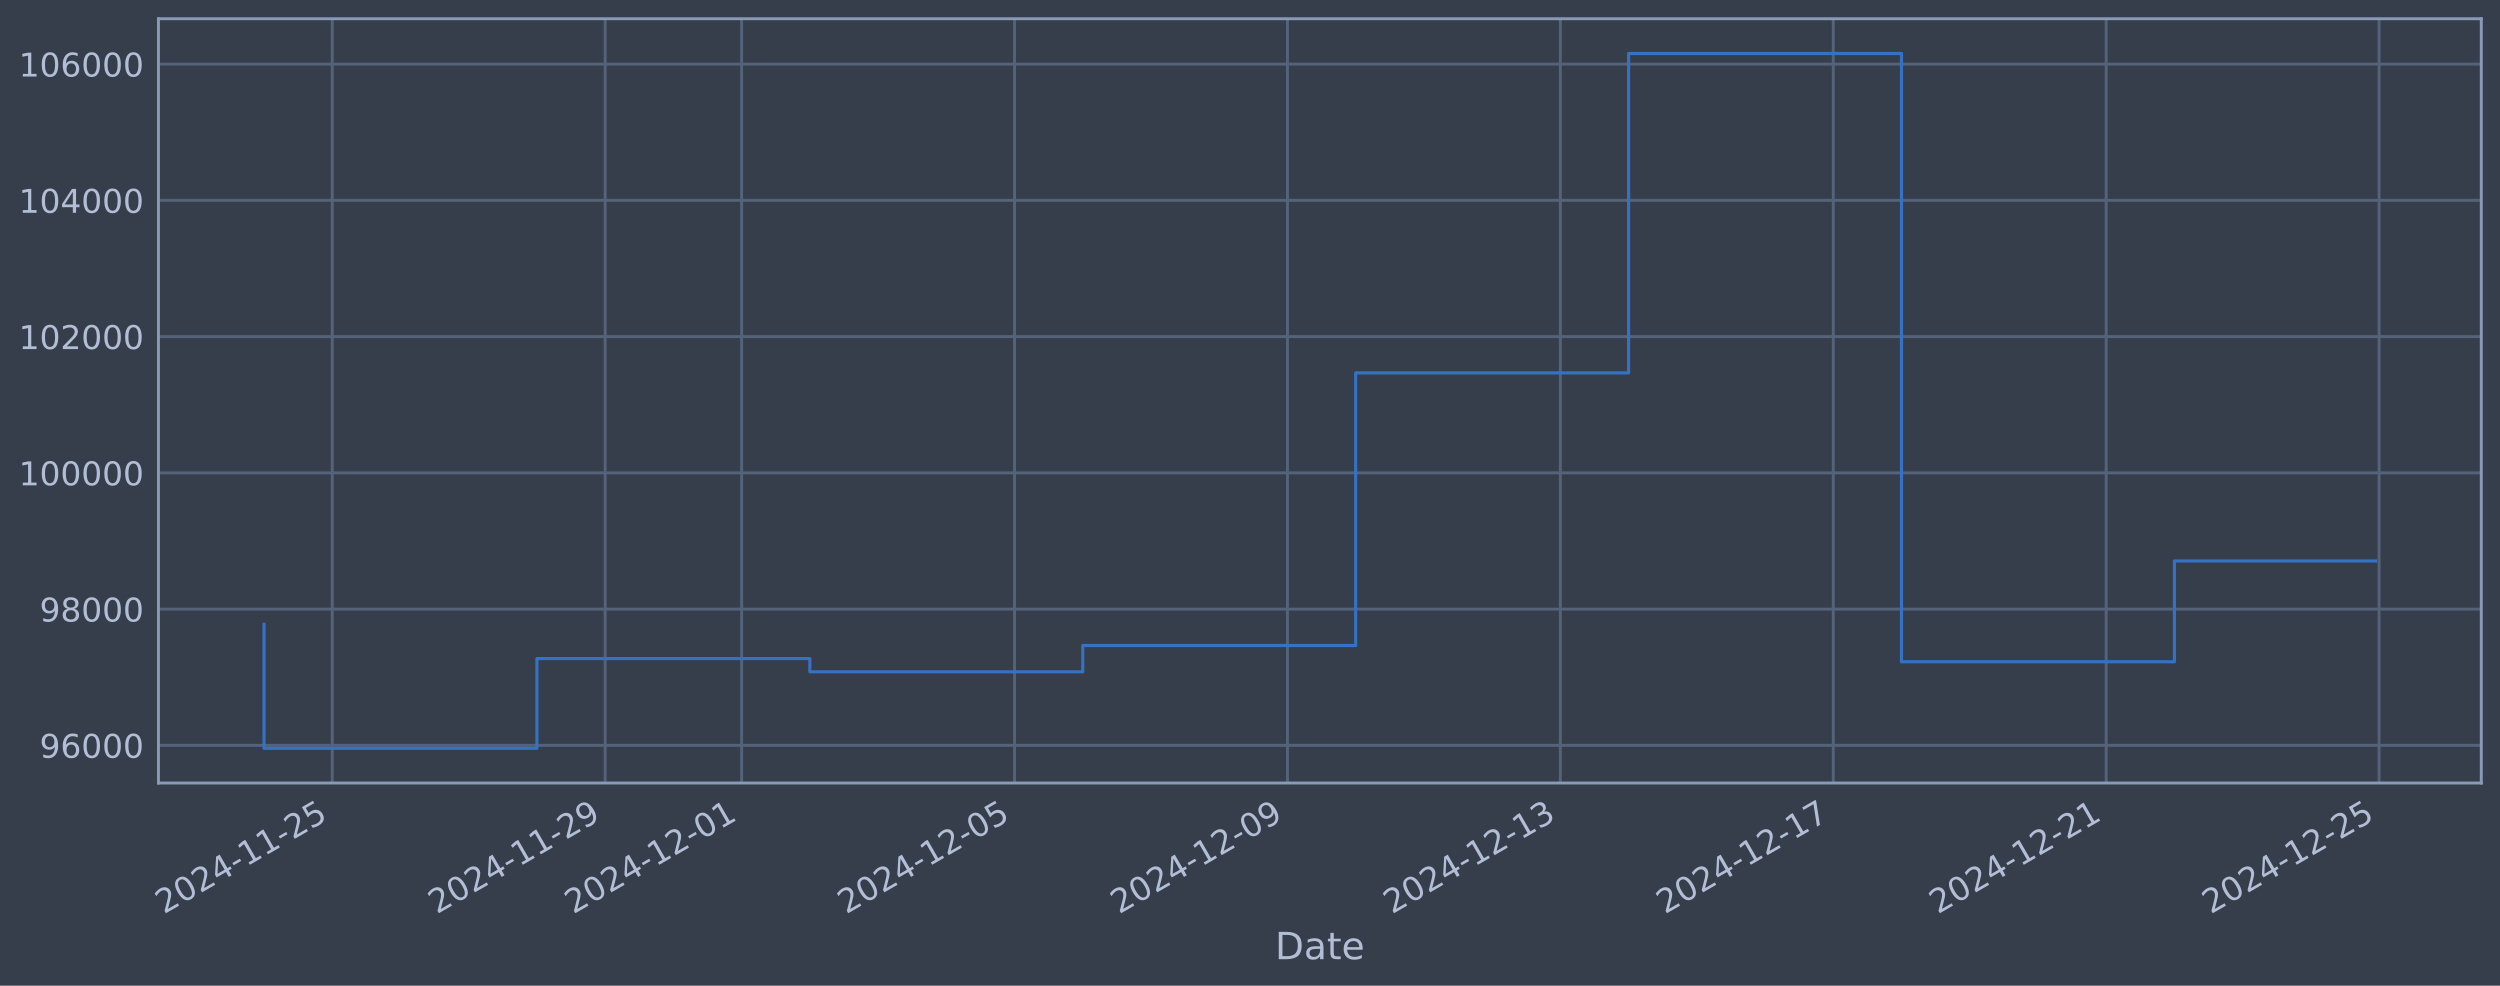
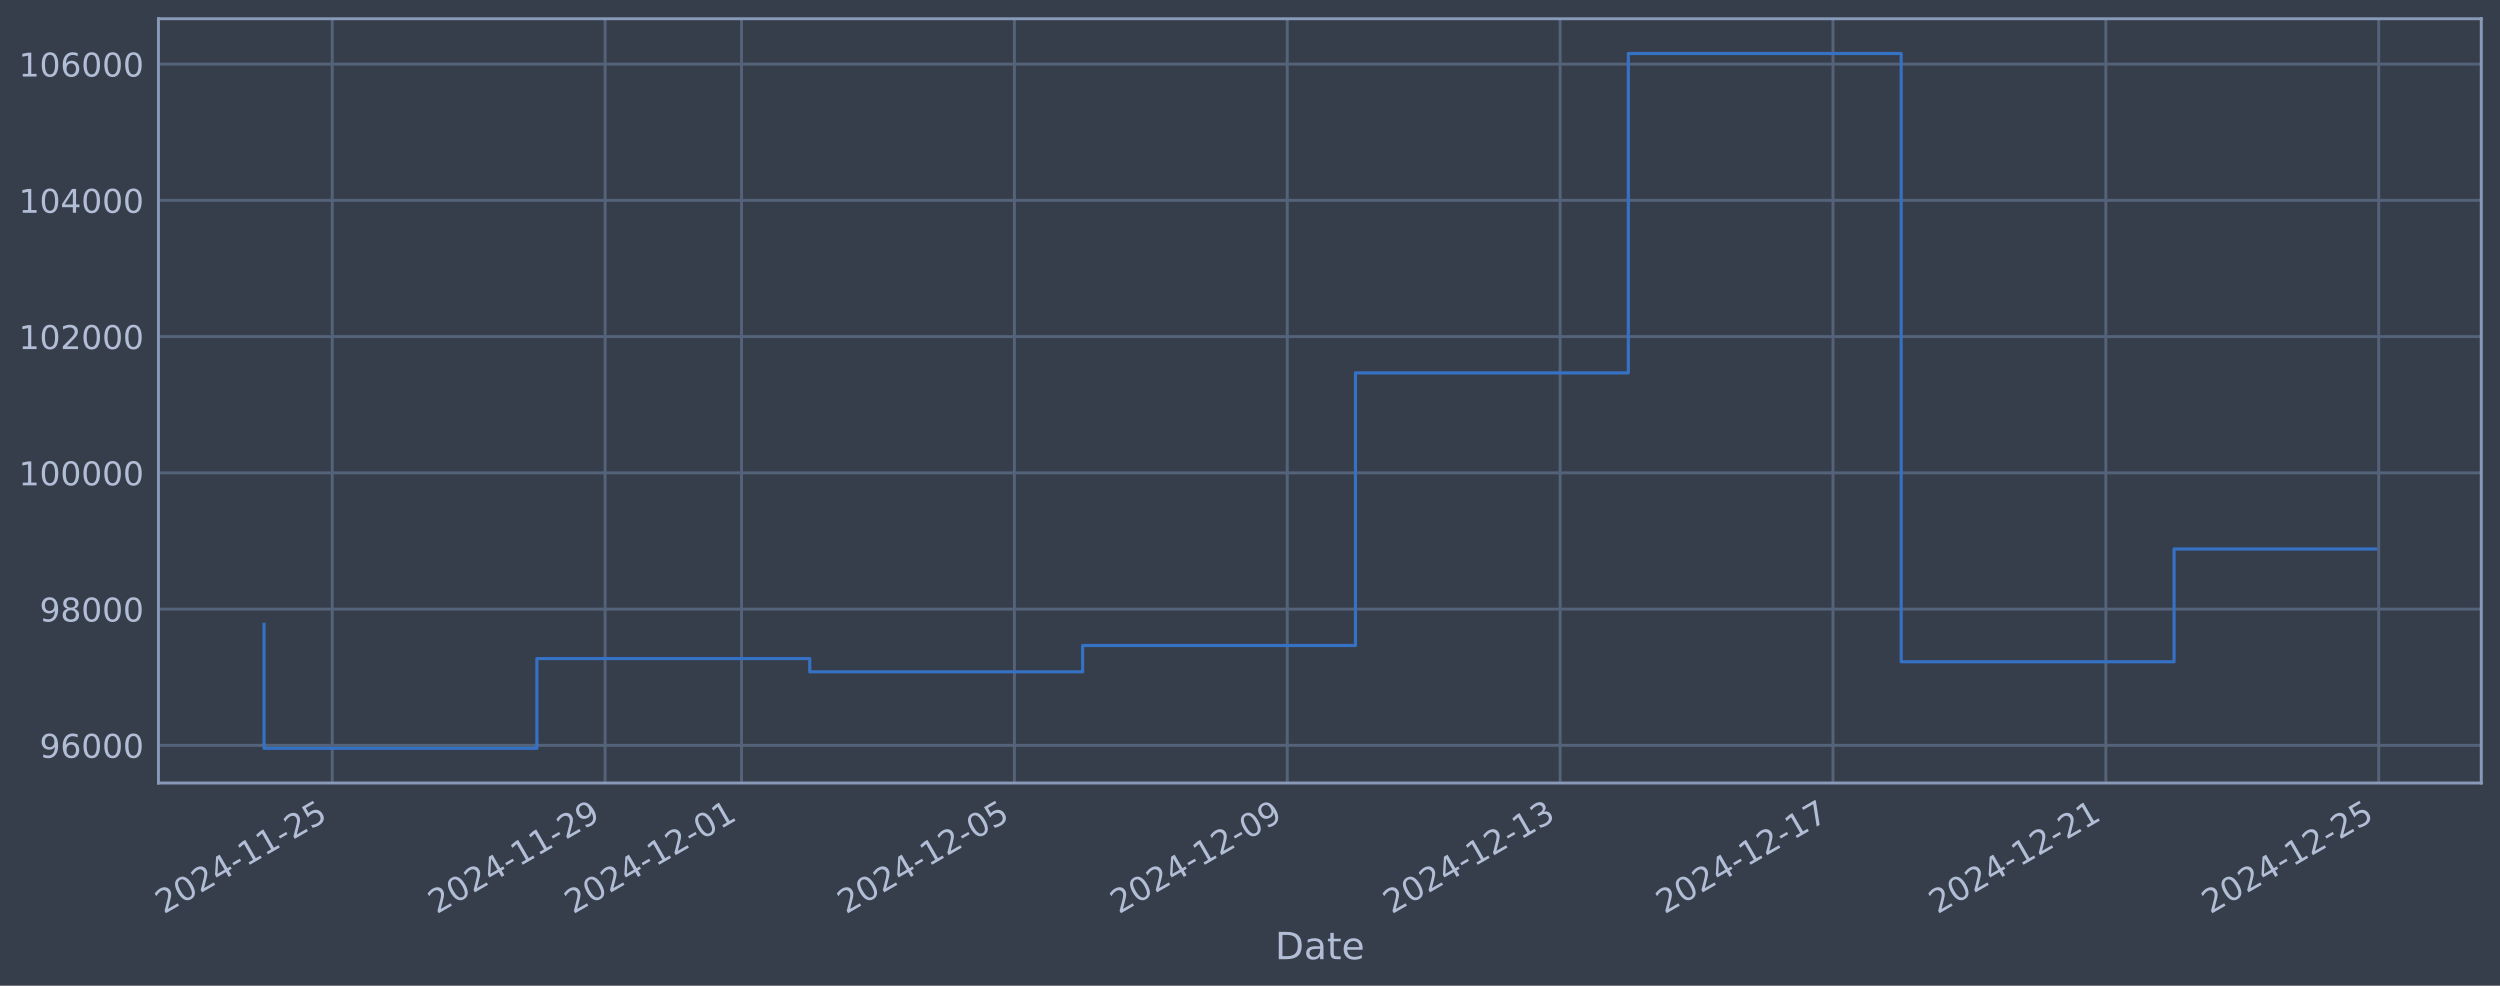
<svg xmlns="http://www.w3.org/2000/svg" xmlns:xlink="http://www.w3.org/1999/xlink" width="960.9pt" height="378.87pt" viewBox="0 0 960.9 378.87" version="1.1">
  <defs>
    <style type="text/css">*{stroke-linejoin: round; stroke-linecap: butt}</style>
  </defs>
  <g id="figure_1">
    <g id="patch_1">
      <path d="M 0 378.87  L 960.9 378.87  L 960.9 0  L 0 0  z " style="fill: #373e4b" />
    </g>
    <g id="axes_1">
      <g id="patch_2">
        <path d="M 60.901 300.96  L 953.701 300.96  L 953.701 7.2  L 60.901 7.2  z " style="fill: #373e4b" />
      </g>
      <g id="matplotlib.axis_1">
        <g id="xtick_1">
          <g id="line2d_1">
-             <path d="M 127.706 300.96  L 127.706 7.2  " clip-path="url(#pfc967480dd)" style="fill: none; stroke: #546379; stroke-width: 1.12; stroke-linecap: square" />
+             <path d="M 127.702 300.96  L 127.702 7.2  " clip-path="url(#p6251a088c1)" style="fill: none; stroke: #546379; stroke-width: 1.12; stroke-linecap: square" />
          </g>
          <g id="line2d_2" />
          <g id="text_1">
-             <g style="fill: #b1bed6" transform="translate(62.98078 351.4642) rotate(-30) scale(0.126 -0.126)">
+             <g style="fill: #b1bed6" transform="translate(62.97606 351.4642) rotate(-30) scale(0.126 -0.126)">
              <defs>
                <path id="DejaVuSans-32" d="M 1228 531  L 3431 531  L 3431 0  L 469 0  L 469 531  Q 828 903 1448 1529  Q 2069 2156 2228 2338  Q 2531 2678 2651 2914  Q 2772 3150 2772 3378  Q 2772 3750 2511 3984  Q 2250 4219 1831 4219  Q 1534 4219 1204 4116  Q 875 4013 500 3803  L 500 4441  Q 881 4594 1212 4672  Q 1544 4750 1819 4750  Q 2544 4750 2975 4387  Q 3406 4025 3406 3419  Q 3406 3131 3298 2873  Q 3191 2616 2906 2266  Q 2828 2175 2409 1742  Q 1991 1309 1228 531  z " transform="scale(0.015625)" />
                <path id="DejaVuSans-30" d="M 2034 4250  Q 1547 4250 1301 3770  Q 1056 3291 1056 2328  Q 1056 1369 1301 889  Q 1547 409 2034 409  Q 2525 409 2770 889  Q 3016 1369 3016 2328  Q 3016 3291 2770 3770  Q 2525 4250 2034 4250  z M 2034 4750  Q 2819 4750 3233 4129  Q 3647 3509 3647 2328  Q 3647 1150 3233 529  Q 2819 -91 2034 -91  Q 1250 -91 836 529  Q 422 1150 422 2328  Q 422 3509 836 4129  Q 1250 4750 2034 4750  z " transform="scale(0.015625)" />
                <path id="DejaVuSans-34" d="M 2419 4116  L 825 1625  L 2419 1625  L 2419 4116  z M 2253 4666  L 3047 4666  L 3047 1625  L 3713 1625  L 3713 1100  L 3047 1100  L 3047 0  L 2419 0  L 2419 1100  L 313 1100  L 313 1709  L 2253 4666  z " transform="scale(0.015625)" />
                <path id="DejaVuSans-2d" d="M 313 2009  L 1997 2009  L 1997 1497  L 313 1497  L 313 2009  z " transform="scale(0.015625)" />
                <path id="DejaVuSans-31" d="M 794 531  L 1825 531  L 1825 4091  L 703 3866  L 703 4441  L 1819 4666  L 2450 4666  L 2450 531  L 3481 531  L 3481 0  L 794 0  L 794 531  z " transform="scale(0.015625)" />
                <path id="DejaVuSans-35" d="M 691 4666  L 3169 4666  L 3169 4134  L 1269 4134  L 1269 2991  Q 1406 3038 1543 3061  Q 1681 3084 1819 3084  Q 2600 3084 3056 2656  Q 3513 2228 3513 1497  Q 3513 744 3044 326  Q 2575 -91 1722 -91  Q 1428 -91 1123 -41  Q 819 9 494 109  L 494 744  Q 775 591 1075 516  Q 1375 441 1709 441  Q 2250 441 2565 725  Q 2881 1009 2881 1497  Q 2881 1984 2565 2268  Q 2250 2553 1709 2553  Q 1456 2553 1204 2497  Q 953 2441 691 2322  L 691 4666  z " transform="scale(0.015625)" />
              </defs>
              <use xlink:href="#DejaVuSans-32" />
              <use xlink:href="#DejaVuSans-30" transform="translate(63.62305 0)" />
              <use xlink:href="#DejaVuSans-32" transform="translate(127.2461 0)" />
              <use xlink:href="#DejaVuSans-34" transform="translate(190.8691 0)" />
              <use xlink:href="#DejaVuSans-2d" transform="translate(254.4922 0)" />
              <use xlink:href="#DejaVuSans-31" transform="translate(290.5762 0)" />
              <use xlink:href="#DejaVuSans-31" transform="translate(354.1992 0)" />
              <use xlink:href="#DejaVuSans-2d" transform="translate(417.8223 0)" />
              <use xlink:href="#DejaVuSans-32" transform="translate(453.9062 0)" />
              <use xlink:href="#DejaVuSans-35" transform="translate(517.5293 0)" />
            </g>
          </g>
        </g>
        <g id="xtick_2">
          <g id="line2d_3">
-             <path d="M 232.602 300.96  L 232.602 7.2  " clip-path="url(#pfc967480dd)" style="fill: none; stroke: #546379; stroke-width: 1.12; stroke-linecap: square" />
+             <path d="M 232.579 300.96  L 232.579 7.2  " clip-path="url(#p6251a088c1)" style="fill: none; stroke: #546379; stroke-width: 1.12; stroke-linecap: square" />
          </g>
          <g id="line2d_4" />
          <g id="text_2">
-             <g style="fill: #b1bed6" transform="translate(167.8767 351.4642) rotate(-30) scale(0.126 -0.126)">
+             <g style="fill: #b1bed6" transform="translate(167.8531 351.4642) rotate(-30) scale(0.126 -0.126)">
              <defs>
                <path id="DejaVuSans-39" d="M 703 97  L 703 672  Q 941 559 1184 500  Q 1428 441 1663 441  Q 2288 441 2617 861  Q 2947 1281 2994 2138  Q 2813 1869 2534 1725  Q 2256 1581 1919 1581  Q 1219 1581 811 2004  Q 403 2428 403 3163  Q 403 3881 828 4315  Q 1253 4750 1959 4750  Q 2769 4750 3195 4129  Q 3622 3509 3622 2328  Q 3622 1225 3098 567  Q 2575 -91 1691 -91  Q 1453 -91 1209 -44  Q 966 3 703 97  z M 1959 2075  Q 2384 2075 2632 2365  Q 2881 2656 2881 3163  Q 2881 3666 2632 3958  Q 2384 4250 1959 4250  Q 1534 4250 1286 3958  Q 1038 3666 1038 3163  Q 1038 2656 1286 2365  Q 1534 2075 1959 2075  z " transform="scale(0.015625)" />
              </defs>
              <use xlink:href="#DejaVuSans-32" />
              <use xlink:href="#DejaVuSans-30" transform="translate(63.62305 0)" />
              <use xlink:href="#DejaVuSans-32" transform="translate(127.2461 0)" />
              <use xlink:href="#DejaVuSans-34" transform="translate(190.8691 0)" />
              <use xlink:href="#DejaVuSans-2d" transform="translate(254.4922 0)" />
              <use xlink:href="#DejaVuSans-31" transform="translate(290.5762 0)" />
              <use xlink:href="#DejaVuSans-31" transform="translate(354.1992 0)" />
              <use xlink:href="#DejaVuSans-2d" transform="translate(417.8223 0)" />
              <use xlink:href="#DejaVuSans-32" transform="translate(453.9062 0)" />
              <use xlink:href="#DejaVuSans-39" transform="translate(517.5293 0)" />
            </g>
          </g>
        </g>
        <g id="xtick_3">
          <g id="line2d_5">
-             <path d="M 285.05 300.96  L 285.05 7.2  " clip-path="url(#pfc967480dd)" style="fill: none; stroke: #546379; stroke-width: 1.12; stroke-linecap: square" />
+             <path d="M 285.017 300.96  L 285.017 7.2  " clip-path="url(#p6251a088c1)" style="fill: none; stroke: #546379; stroke-width: 1.12; stroke-linecap: square" />
          </g>
          <g id="line2d_6" />
          <g id="text_3">
-             <g style="fill: #b1bed6" transform="translate(220.3246 351.4642) rotate(-30) scale(0.126 -0.126)">
+             <g style="fill: #b1bed6" transform="translate(220.2916 351.4642) rotate(-30) scale(0.126 -0.126)">
              <use xlink:href="#DejaVuSans-32" />
              <use xlink:href="#DejaVuSans-30" transform="translate(63.62305 0)" />
              <use xlink:href="#DejaVuSans-32" transform="translate(127.2461 0)" />
              <use xlink:href="#DejaVuSans-34" transform="translate(190.8691 0)" />
              <use xlink:href="#DejaVuSans-2d" transform="translate(254.4922 0)" />
              <use xlink:href="#DejaVuSans-31" transform="translate(290.5762 0)" />
              <use xlink:href="#DejaVuSans-32" transform="translate(354.1992 0)" />
              <use xlink:href="#DejaVuSans-2d" transform="translate(417.8223 0)" />
              <use xlink:href="#DejaVuSans-30" transform="translate(453.9062 0)" />
              <use xlink:href="#DejaVuSans-31" transform="translate(517.5293 0)" />
            </g>
          </g>
        </g>
        <g id="xtick_4">
          <g id="line2d_7">
-             <path d="M 389.946 300.96  L 389.946 7.2  " clip-path="url(#pfc967480dd)" style="fill: none; stroke: #546379; stroke-width: 1.12; stroke-linecap: square" />
+             <path d="M 389.894 300.96  L 389.894 7.2  " clip-path="url(#p6251a088c1)" style="fill: none; stroke: #546379; stroke-width: 1.12; stroke-linecap: square" />
          </g>
          <g id="line2d_8" />
          <g id="text_4">
-             <g style="fill: #b1bed6" transform="translate(325.2205 351.4642) rotate(-30) scale(0.126 -0.126)">
+             <g style="fill: #b1bed6" transform="translate(325.1686 351.4642) rotate(-30) scale(0.126 -0.126)">
              <use xlink:href="#DejaVuSans-32" />
              <use xlink:href="#DejaVuSans-30" transform="translate(63.62305 0)" />
              <use xlink:href="#DejaVuSans-32" transform="translate(127.2461 0)" />
              <use xlink:href="#DejaVuSans-34" transform="translate(190.8691 0)" />
              <use xlink:href="#DejaVuSans-2d" transform="translate(254.4922 0)" />
              <use xlink:href="#DejaVuSans-31" transform="translate(290.5762 0)" />
              <use xlink:href="#DejaVuSans-32" transform="translate(354.1992 0)" />
              <use xlink:href="#DejaVuSans-2d" transform="translate(417.8223 0)" />
              <use xlink:href="#DejaVuSans-30" transform="translate(453.9062 0)" />
              <use xlink:href="#DejaVuSans-35" transform="translate(517.5293 0)" />
            </g>
          </g>
        </g>
        <g id="xtick_5">
          <g id="line2d_9">
-             <path d="M 494.842 300.96  L 494.842 7.2  " clip-path="url(#pfc967480dd)" style="fill: none; stroke: #546379; stroke-width: 1.12; stroke-linecap: square" />
+             <path d="M 494.771 300.96  L 494.771 7.2  " clip-path="url(#p6251a088c1)" style="fill: none; stroke: #546379; stroke-width: 1.12; stroke-linecap: square" />
          </g>
          <g id="line2d_10" />
          <g id="text_5">
-             <g style="fill: #b1bed6" transform="translate(430.1163 351.4642) rotate(-30) scale(0.126 -0.126)">
+             <g style="fill: #b1bed6" transform="translate(430.0456 351.4642) rotate(-30) scale(0.126 -0.126)">
              <use xlink:href="#DejaVuSans-32" />
              <use xlink:href="#DejaVuSans-30" transform="translate(63.62305 0)" />
              <use xlink:href="#DejaVuSans-32" transform="translate(127.2461 0)" />
              <use xlink:href="#DejaVuSans-34" transform="translate(190.8691 0)" />
              <use xlink:href="#DejaVuSans-2d" transform="translate(254.4922 0)" />
              <use xlink:href="#DejaVuSans-31" transform="translate(290.5762 0)" />
              <use xlink:href="#DejaVuSans-32" transform="translate(354.1992 0)" />
              <use xlink:href="#DejaVuSans-2d" transform="translate(417.8223 0)" />
              <use xlink:href="#DejaVuSans-30" transform="translate(453.9062 0)" />
              <use xlink:href="#DejaVuSans-39" transform="translate(517.5293 0)" />
            </g>
          </g>
        </g>
        <g id="xtick_6">
          <g id="line2d_11">
-             <path d="M 599.738 300.96  L 599.738 7.2  " clip-path="url(#pfc967480dd)" style="fill: none; stroke: #546379; stroke-width: 1.12; stroke-linecap: square" />
+             <path d="M 599.648 300.96  L 599.648 7.2  " clip-path="url(#p6251a088c1)" style="fill: none; stroke: #546379; stroke-width: 1.12; stroke-linecap: square" />
          </g>
          <g id="line2d_12" />
          <g id="text_6">
-             <g style="fill: #b1bed6" transform="translate(535.0122 351.4642) rotate(-30) scale(0.126 -0.126)">
+             <g style="fill: #b1bed6" transform="translate(534.9226 351.4642) rotate(-30) scale(0.126 -0.126)">
              <defs>
                <path id="DejaVuSans-33" d="M 2597 2516  Q 3050 2419 3304 2112  Q 3559 1806 3559 1356  Q 3559 666 3084 287  Q 2609 -91 1734 -91  Q 1441 -91 1130 -33  Q 819 25 488 141  L 488 750  Q 750 597 1062 519  Q 1375 441 1716 441  Q 2309 441 2620 675  Q 2931 909 2931 1356  Q 2931 1769 2642 2001  Q 2353 2234 1838 2234  L 1294 2234  L 1294 2753  L 1863 2753  Q 2328 2753 2575 2939  Q 2822 3125 2822 3475  Q 2822 3834 2567 4026  Q 2313 4219 1838 4219  Q 1578 4219 1281 4162  Q 984 4106 628 3988  L 628 4550  Q 988 4650 1302 4700  Q 1616 4750 1894 4750  Q 2613 4750 3031 4423  Q 3450 4097 3450 3541  Q 3450 3153 3228 2886  Q 3006 2619 2597 2516  z " transform="scale(0.015625)" />
              </defs>
              <use xlink:href="#DejaVuSans-32" />
              <use xlink:href="#DejaVuSans-30" transform="translate(63.62305 0)" />
              <use xlink:href="#DejaVuSans-32" transform="translate(127.2461 0)" />
              <use xlink:href="#DejaVuSans-34" transform="translate(190.8691 0)" />
              <use xlink:href="#DejaVuSans-2d" transform="translate(254.4922 0)" />
              <use xlink:href="#DejaVuSans-31" transform="translate(290.5762 0)" />
              <use xlink:href="#DejaVuSans-32" transform="translate(354.1992 0)" />
              <use xlink:href="#DejaVuSans-2d" transform="translate(417.8223 0)" />
              <use xlink:href="#DejaVuSans-31" transform="translate(453.9062 0)" />
              <use xlink:href="#DejaVuSans-33" transform="translate(517.5293 0)" />
            </g>
          </g>
        </g>
        <g id="xtick_7">
          <g id="line2d_13">
-             <path d="M 704.634 300.96  L 704.634 7.2  " clip-path="url(#pfc967480dd)" style="fill: none; stroke: #546379; stroke-width: 1.12; stroke-linecap: square" />
+             <path d="M 704.525 300.96  L 704.525 7.2  " clip-path="url(#p6251a088c1)" style="fill: none; stroke: #546379; stroke-width: 1.12; stroke-linecap: square" />
          </g>
          <g id="line2d_14" />
          <g id="text_7">
-             <g style="fill: #b1bed6" transform="translate(639.9081 351.4642) rotate(-30) scale(0.126 -0.126)">
+             <g style="fill: #b1bed6" transform="translate(639.7996 351.4642) rotate(-30) scale(0.126 -0.126)">
              <defs>
                <path id="DejaVuSans-37" d="M 525 4666  L 3525 4666  L 3525 4397  L 1831 0  L 1172 0  L 2766 4134  L 525 4134  L 525 4666  z " transform="scale(0.015625)" />
              </defs>
              <use xlink:href="#DejaVuSans-32" />
              <use xlink:href="#DejaVuSans-30" transform="translate(63.62305 0)" />
              <use xlink:href="#DejaVuSans-32" transform="translate(127.2461 0)" />
              <use xlink:href="#DejaVuSans-34" transform="translate(190.8691 0)" />
              <use xlink:href="#DejaVuSans-2d" transform="translate(254.4922 0)" />
              <use xlink:href="#DejaVuSans-31" transform="translate(290.5762 0)" />
              <use xlink:href="#DejaVuSans-32" transform="translate(354.1992 0)" />
              <use xlink:href="#DejaVuSans-2d" transform="translate(417.8223 0)" />
              <use xlink:href="#DejaVuSans-31" transform="translate(453.9062 0)" />
              <use xlink:href="#DejaVuSans-37" transform="translate(517.5293 0)" />
            </g>
          </g>
        </g>
        <g id="xtick_8">
          <g id="line2d_15">
-             <path d="M 809.529 300.96  L 809.529 7.2  " clip-path="url(#pfc967480dd)" style="fill: none; stroke: #546379; stroke-width: 1.12; stroke-linecap: square" />
+             <path d="M 809.402 300.96  L 809.402 7.2  " clip-path="url(#p6251a088c1)" style="fill: none; stroke: #546379; stroke-width: 1.12; stroke-linecap: square" />
          </g>
          <g id="line2d_16" />
          <g id="text_8">
-             <g style="fill: #b1bed6" transform="translate(744.8039 351.4642) rotate(-30) scale(0.126 -0.126)">
+             <g style="fill: #b1bed6" transform="translate(744.6766 351.4642) rotate(-30) scale(0.126 -0.126)">
              <use xlink:href="#DejaVuSans-32" />
              <use xlink:href="#DejaVuSans-30" transform="translate(63.62305 0)" />
              <use xlink:href="#DejaVuSans-32" transform="translate(127.2461 0)" />
              <use xlink:href="#DejaVuSans-34" transform="translate(190.8691 0)" />
              <use xlink:href="#DejaVuSans-2d" transform="translate(254.4922 0)" />
              <use xlink:href="#DejaVuSans-31" transform="translate(290.5762 0)" />
              <use xlink:href="#DejaVuSans-32" transform="translate(354.1992 0)" />
              <use xlink:href="#DejaVuSans-2d" transform="translate(417.8223 0)" />
              <use xlink:href="#DejaVuSans-32" transform="translate(453.9062 0)" />
              <use xlink:href="#DejaVuSans-31" transform="translate(517.5293 0)" />
            </g>
          </g>
        </g>
        <g id="xtick_9">
          <g id="line2d_17">
-             <path d="M 914.425 300.96  L 914.425 7.2  " clip-path="url(#pfc967480dd)" style="fill: none; stroke: #546379; stroke-width: 1.12; stroke-linecap: square" />
+             <path d="M 914.279 300.96  L 914.279 7.2  " clip-path="url(#p6251a088c1)" style="fill: none; stroke: #546379; stroke-width: 1.12; stroke-linecap: square" />
          </g>
          <g id="line2d_18" />
          <g id="text_9">
-             <g style="fill: #b1bed6" transform="translate(849.6998 351.4642) rotate(-30) scale(0.126 -0.126)">
+             <g style="fill: #b1bed6" transform="translate(849.5536 351.4642) rotate(-30) scale(0.126 -0.126)">
              <use xlink:href="#DejaVuSans-32" />
              <use xlink:href="#DejaVuSans-30" transform="translate(63.62305 0)" />
              <use xlink:href="#DejaVuSans-32" transform="translate(127.2461 0)" />
              <use xlink:href="#DejaVuSans-34" transform="translate(190.8691 0)" />
              <use xlink:href="#DejaVuSans-2d" transform="translate(254.4922 0)" />
              <use xlink:href="#DejaVuSans-31" transform="translate(290.5762 0)" />
              <use xlink:href="#DejaVuSans-32" transform="translate(354.1992 0)" />
              <use xlink:href="#DejaVuSans-2d" transform="translate(417.8223 0)" />
              <use xlink:href="#DejaVuSans-32" transform="translate(453.9062 0)" />
              <use xlink:href="#DejaVuSans-35" transform="translate(517.5293 0)" />
            </g>
          </g>
        </g>
        <g id="text_10">
          <g style="fill: #b1bed6" transform="translate(490.0914 368.6753) scale(0.144 -0.144)">
            <defs>
              <path id="DejaVuSans-44" d="M 1259 4147  L 1259 519  L 2022 519  Q 2988 519 3436 956  Q 3884 1394 3884 2338  Q 3884 3275 3436 3711  Q 2988 4147 2022 4147  L 1259 4147  z M 628 4666  L 1925 4666  Q 3281 4666 3915 4102  Q 4550 3538 4550 2338  Q 4550 1131 3912 565  Q 3275 0 1925 0  L 628 0  L 628 4666  z " transform="scale(0.015625)" />
              <path id="DejaVuSans-61" d="M 2194 1759  Q 1497 1759 1228 1600  Q 959 1441 959 1056  Q 959 750 1161 570  Q 1363 391 1709 391  Q 2188 391 2477 730  Q 2766 1069 2766 1631  L 2766 1759  L 2194 1759  z M 3341 1997  L 3341 0  L 2766 0  L 2766 531  Q 2569 213 2275 61  Q 1981 -91 1556 -91  Q 1019 -91 701 211  Q 384 513 384 1019  Q 384 1609 779 1909  Q 1175 2209 1959 2209  L 2766 2209  L 2766 2266  Q 2766 2663 2505 2880  Q 2244 3097 1772 3097  Q 1472 3097 1187 3025  Q 903 2953 641 2809  L 641 3341  Q 956 3463 1253 3523  Q 1550 3584 1831 3584  Q 2591 3584 2966 3190  Q 3341 2797 3341 1997  z " transform="scale(0.015625)" />
              <path id="DejaVuSans-74" d="M 1172 4494  L 1172 3500  L 2356 3500  L 2356 3053  L 1172 3053  L 1172 1153  Q 1172 725 1289 603  Q 1406 481 1766 481  L 2356 481  L 2356 0  L 1766 0  Q 1100 0 847 248  Q 594 497 594 1153  L 594 3053  L 172 3053  L 172 3500  L 594 3500  L 594 4494  L 1172 4494  z " transform="scale(0.015625)" />
              <path id="DejaVuSans-65" d="M 3597 1894  L 3597 1613  L 953 1613  Q 991 1019 1311 708  Q 1631 397 2203 397  Q 2534 397 2845 478  Q 3156 559 3463 722  L 3463 178  Q 3153 47 2828 -22  Q 2503 -91 2169 -91  Q 1331 -91 842 396  Q 353 884 353 1716  Q 353 2575 817 3079  Q 1281 3584 2069 3584  Q 2775 3584 3186 3129  Q 3597 2675 3597 1894  z M 3022 2063  Q 3016 2534 2758 2815  Q 2500 3097 2075 3097  Q 1594 3097 1305 2825  Q 1016 2553 972 2059  L 3022 2063  z " transform="scale(0.015625)" />
            </defs>
            <use xlink:href="#DejaVuSans-44" />
            <use xlink:href="#DejaVuSans-61" transform="translate(77.00195 0)" />
            <use xlink:href="#DejaVuSans-74" transform="translate(138.2812 0)" />
            <use xlink:href="#DejaVuSans-65" transform="translate(177.4902 0)" />
          </g>
        </g>
      </g>
      <g id="matplotlib.axis_2">
        <g id="ytick_1">
          <g id="line2d_19">
-             <path d="M 60.901 286.481  L 953.701 286.481  " clip-path="url(#pfc967480dd)" style="fill: none; stroke: #546379; stroke-width: 1.12; stroke-linecap: square" />
+             <path d="M 60.901 286.481  L 953.701 286.481  " clip-path="url(#p6251a088c1)" style="fill: none; stroke: #546379; stroke-width: 1.12; stroke-linecap: square" />
          </g>
          <g id="line2d_20" />
          <g id="text_11">
            <g style="fill: #b1bed6" transform="translate(15.21675 291.2681) scale(0.126 -0.126)">
              <defs>
                <path id="DejaVuSans-36" d="M 2113 2584  Q 1688 2584 1439 2293  Q 1191 2003 1191 1497  Q 1191 994 1439 701  Q 1688 409 2113 409  Q 2538 409 2786 701  Q 3034 994 3034 1497  Q 3034 2003 2786 2293  Q 2538 2584 2113 2584  z M 3366 4563  L 3366 3988  Q 3128 4100 2886 4159  Q 2644 4219 2406 4219  Q 1781 4219 1451 3797  Q 1122 3375 1075 2522  Q 1259 2794 1537 2939  Q 1816 3084 2150 3084  Q 2853 3084 3261 2657  Q 3669 2231 3669 1497  Q 3669 778 3244 343  Q 2819 -91 2113 -91  Q 1303 -91 875 529  Q 447 1150 447 2328  Q 447 3434 972 4092  Q 1497 4750 2381 4750  Q 2619 4750 2861 4703  Q 3103 4656 3366 4563  z " transform="scale(0.015625)" />
              </defs>
              <use xlink:href="#DejaVuSans-39" />
              <use xlink:href="#DejaVuSans-36" transform="translate(63.62305 0)" />
              <use xlink:href="#DejaVuSans-30" transform="translate(127.2461 0)" />
              <use xlink:href="#DejaVuSans-30" transform="translate(190.8691 0)" />
              <use xlink:href="#DejaVuSans-30" transform="translate(254.4922 0)" />
            </g>
          </g>
        </g>
        <g id="ytick_2">
          <g id="line2d_21">
-             <path d="M 60.901 234.112  L 953.701 234.112  " clip-path="url(#pfc967480dd)" style="fill: none; stroke: #546379; stroke-width: 1.12; stroke-linecap: square" />
+             <path d="M 60.901 234.112  L 953.701 234.112  " clip-path="url(#p6251a088c1)" style="fill: none; stroke: #546379; stroke-width: 1.12; stroke-linecap: square" />
          </g>
          <g id="line2d_22" />
          <g id="text_12">
            <g style="fill: #b1bed6" transform="translate(15.21675 238.8994) scale(0.126 -0.126)">
              <defs>
                <path id="DejaVuSans-38" d="M 2034 2216  Q 1584 2216 1326 1975  Q 1069 1734 1069 1313  Q 1069 891 1326 650  Q 1584 409 2034 409  Q 2484 409 2743 651  Q 3003 894 3003 1313  Q 3003 1734 2745 1975  Q 2488 2216 2034 2216  z M 1403 2484  Q 997 2584 770 2862  Q 544 3141 544 3541  Q 544 4100 942 4425  Q 1341 4750 2034 4750  Q 2731 4750 3128 4425  Q 3525 4100 3525 3541  Q 3525 3141 3298 2862  Q 3072 2584 2669 2484  Q 3125 2378 3379 2068  Q 3634 1759 3634 1313  Q 3634 634 3220 271  Q 2806 -91 2034 -91  Q 1263 -91 848 271  Q 434 634 434 1313  Q 434 1759 690 2068  Q 947 2378 1403 2484  z M 1172 3481  Q 1172 3119 1398 2916  Q 1625 2713 2034 2713  Q 2441 2713 2670 2916  Q 2900 3119 2900 3481  Q 2900 3844 2670 4047  Q 2441 4250 2034 4250  Q 1625 4250 1398 4047  Q 1172 3844 1172 3481  z " transform="scale(0.015625)" />
              </defs>
              <use xlink:href="#DejaVuSans-39" />
              <use xlink:href="#DejaVuSans-38" transform="translate(63.62305 0)" />
              <use xlink:href="#DejaVuSans-30" transform="translate(127.2461 0)" />
              <use xlink:href="#DejaVuSans-30" transform="translate(190.8691 0)" />
              <use xlink:href="#DejaVuSans-30" transform="translate(254.4922 0)" />
            </g>
          </g>
        </g>
        <g id="ytick_3">
          <g id="line2d_23">
-             <path d="M 60.901 181.744  L 953.701 181.744  " clip-path="url(#pfc967480dd)" style="fill: none; stroke: #546379; stroke-width: 1.12; stroke-linecap: square" />
+             <path d="M 60.901 181.744  L 953.701 181.744  " clip-path="url(#p6251a088c1)" style="fill: none; stroke: #546379; stroke-width: 1.12; stroke-linecap: square" />
          </g>
          <g id="line2d_24" />
          <g id="text_13">
            <g style="fill: #b1bed6" transform="translate(7.2 186.5308) scale(0.126 -0.126)">
              <use xlink:href="#DejaVuSans-31" />
              <use xlink:href="#DejaVuSans-30" transform="translate(63.62305 0)" />
              <use xlink:href="#DejaVuSans-30" transform="translate(127.2461 0)" />
              <use xlink:href="#DejaVuSans-30" transform="translate(190.8691 0)" />
              <use xlink:href="#DejaVuSans-30" transform="translate(254.4922 0)" />
              <use xlink:href="#DejaVuSans-30" transform="translate(318.1152 0)" />
            </g>
          </g>
        </g>
        <g id="ytick_4">
          <g id="line2d_25">
-             <path d="M 60.901 129.375  L 953.701 129.375  " clip-path="url(#pfc967480dd)" style="fill: none; stroke: #546379; stroke-width: 1.12; stroke-linecap: square" />
+             <path d="M 60.901 129.375  L 953.701 129.375  " clip-path="url(#p6251a088c1)" style="fill: none; stroke: #546379; stroke-width: 1.12; stroke-linecap: square" />
          </g>
          <g id="line2d_26" />
          <g id="text_14">
            <g style="fill: #b1bed6" transform="translate(7.2 134.1621) scale(0.126 -0.126)">
              <use xlink:href="#DejaVuSans-31" />
              <use xlink:href="#DejaVuSans-30" transform="translate(63.62305 0)" />
              <use xlink:href="#DejaVuSans-32" transform="translate(127.2461 0)" />
              <use xlink:href="#DejaVuSans-30" transform="translate(190.8691 0)" />
              <use xlink:href="#DejaVuSans-30" transform="translate(254.4922 0)" />
              <use xlink:href="#DejaVuSans-30" transform="translate(318.1152 0)" />
            </g>
          </g>
        </g>
        <g id="ytick_5">
          <g id="line2d_27">
-             <path d="M 60.901 77.006  L 953.701 77.006  " clip-path="url(#pfc967480dd)" style="fill: none; stroke: #546379; stroke-width: 1.12; stroke-linecap: square" />
+             <path d="M 60.901 77.006  L 953.701 77.006  " clip-path="url(#p6251a088c1)" style="fill: none; stroke: #546379; stroke-width: 1.12; stroke-linecap: square" />
          </g>
          <g id="line2d_28" />
          <g id="text_15">
            <g style="fill: #b1bed6" transform="translate(7.2 81.79343) scale(0.126 -0.126)">
              <use xlink:href="#DejaVuSans-31" />
              <use xlink:href="#DejaVuSans-30" transform="translate(63.62305 0)" />
              <use xlink:href="#DejaVuSans-34" transform="translate(127.2461 0)" />
              <use xlink:href="#DejaVuSans-30" transform="translate(190.8691 0)" />
              <use xlink:href="#DejaVuSans-30" transform="translate(254.4922 0)" />
              <use xlink:href="#DejaVuSans-30" transform="translate(318.1152 0)" />
            </g>
          </g>
        </g>
        <g id="ytick_6">
          <g id="line2d_29">
-             <path d="M 60.901 24.638  L 953.701 24.638  " clip-path="url(#pfc967480dd)" style="fill: none; stroke: #546379; stroke-width: 1.12; stroke-linecap: square" />
+             <path d="M 60.901 24.638  L 953.701 24.638  " clip-path="url(#p6251a088c1)" style="fill: none; stroke: #546379; stroke-width: 1.12; stroke-linecap: square" />
          </g>
          <g id="line2d_30" />
          <g id="text_16">
            <g style="fill: #b1bed6" transform="translate(7.2 29.42476) scale(0.126 -0.126)">
              <use xlink:href="#DejaVuSans-31" />
              <use xlink:href="#DejaVuSans-30" transform="translate(63.62305 0)" />
              <use xlink:href="#DejaVuSans-36" transform="translate(127.2461 0)" />
              <use xlink:href="#DejaVuSans-30" transform="translate(190.8691 0)" />
              <use xlink:href="#DejaVuSans-30" transform="translate(254.4922 0)" />
              <use xlink:href="#DejaVuSans-30" transform="translate(318.1152 0)" />
            </g>
          </g>
        </g>
      </g>
      <g id="line2d_31">
-         <path d="M 101.482 239.953  L 101.482 287.607  L 206.378 287.607  L 206.378 253.132  L 311.274 253.132  L 311.274 258.214  L 416.17 258.214  L 416.17 248.107  L 521.066 248.107  L 521.066 143.317  L 625.962 143.317  L 625.962 20.553  L 730.858 20.553  L 730.858 254.365  L 835.753 254.365  L 835.753 215.603  L 913.119 215.603  " clip-path="url(#pfc967480dd)" style="fill: none; stroke: #3572c6; stroke-width: 1.2; stroke-linecap: square" />
+         <path d="M 101.482 239.953  L 101.482 287.607  L 206.359 287.607  L 206.359 253.132  L 311.236 253.132  L 311.236 258.214  L 416.113 258.214  L 416.113 248.107  L 520.99 248.107  L 520.99 143.317  L 625.867 143.317  L 625.867 20.553  L 730.744 20.553  L 730.744 254.365  L 835.621 254.365  L 835.621 210.993  L 913.119 210.993  " clip-path="url(#p6251a088c1)" style="fill: none; stroke: #3572c6; stroke-width: 1.2; stroke-linecap: square" />
      </g>
      <g id="patch_3">
        <path d="M 60.901 300.96  L 60.901 7.2  " style="fill: none; stroke: #899ab8; stroke-width: 1.12; stroke-linejoin: miter; stroke-linecap: square" />
      </g>
      <g id="patch_4">
        <path d="M 953.701 300.96  L 953.701 7.2  " style="fill: none; stroke: #899ab8; stroke-width: 1.12; stroke-linejoin: miter; stroke-linecap: square" />
      </g>
      <g id="patch_5">
        <path d="M 60.901 300.96  L 953.701 300.96  " style="fill: none; stroke: #899ab8; stroke-width: 1.12; stroke-linejoin: miter; stroke-linecap: square" />
      </g>
      <g id="patch_6">
        <path d="M 60.901 7.2  L 953.701 7.2  " style="fill: none; stroke: #899ab8; stroke-width: 1.12; stroke-linejoin: miter; stroke-linecap: square" />
      </g>
    </g>
  </g>
  <defs>
-     <clipPath id="pfc967480dd">
+     <clipPath id="p6251a088c1">
      <rect x="60.901" y="7.2" width="892.8" height="293.76" />
    </clipPath>
  </defs>
</svg>
